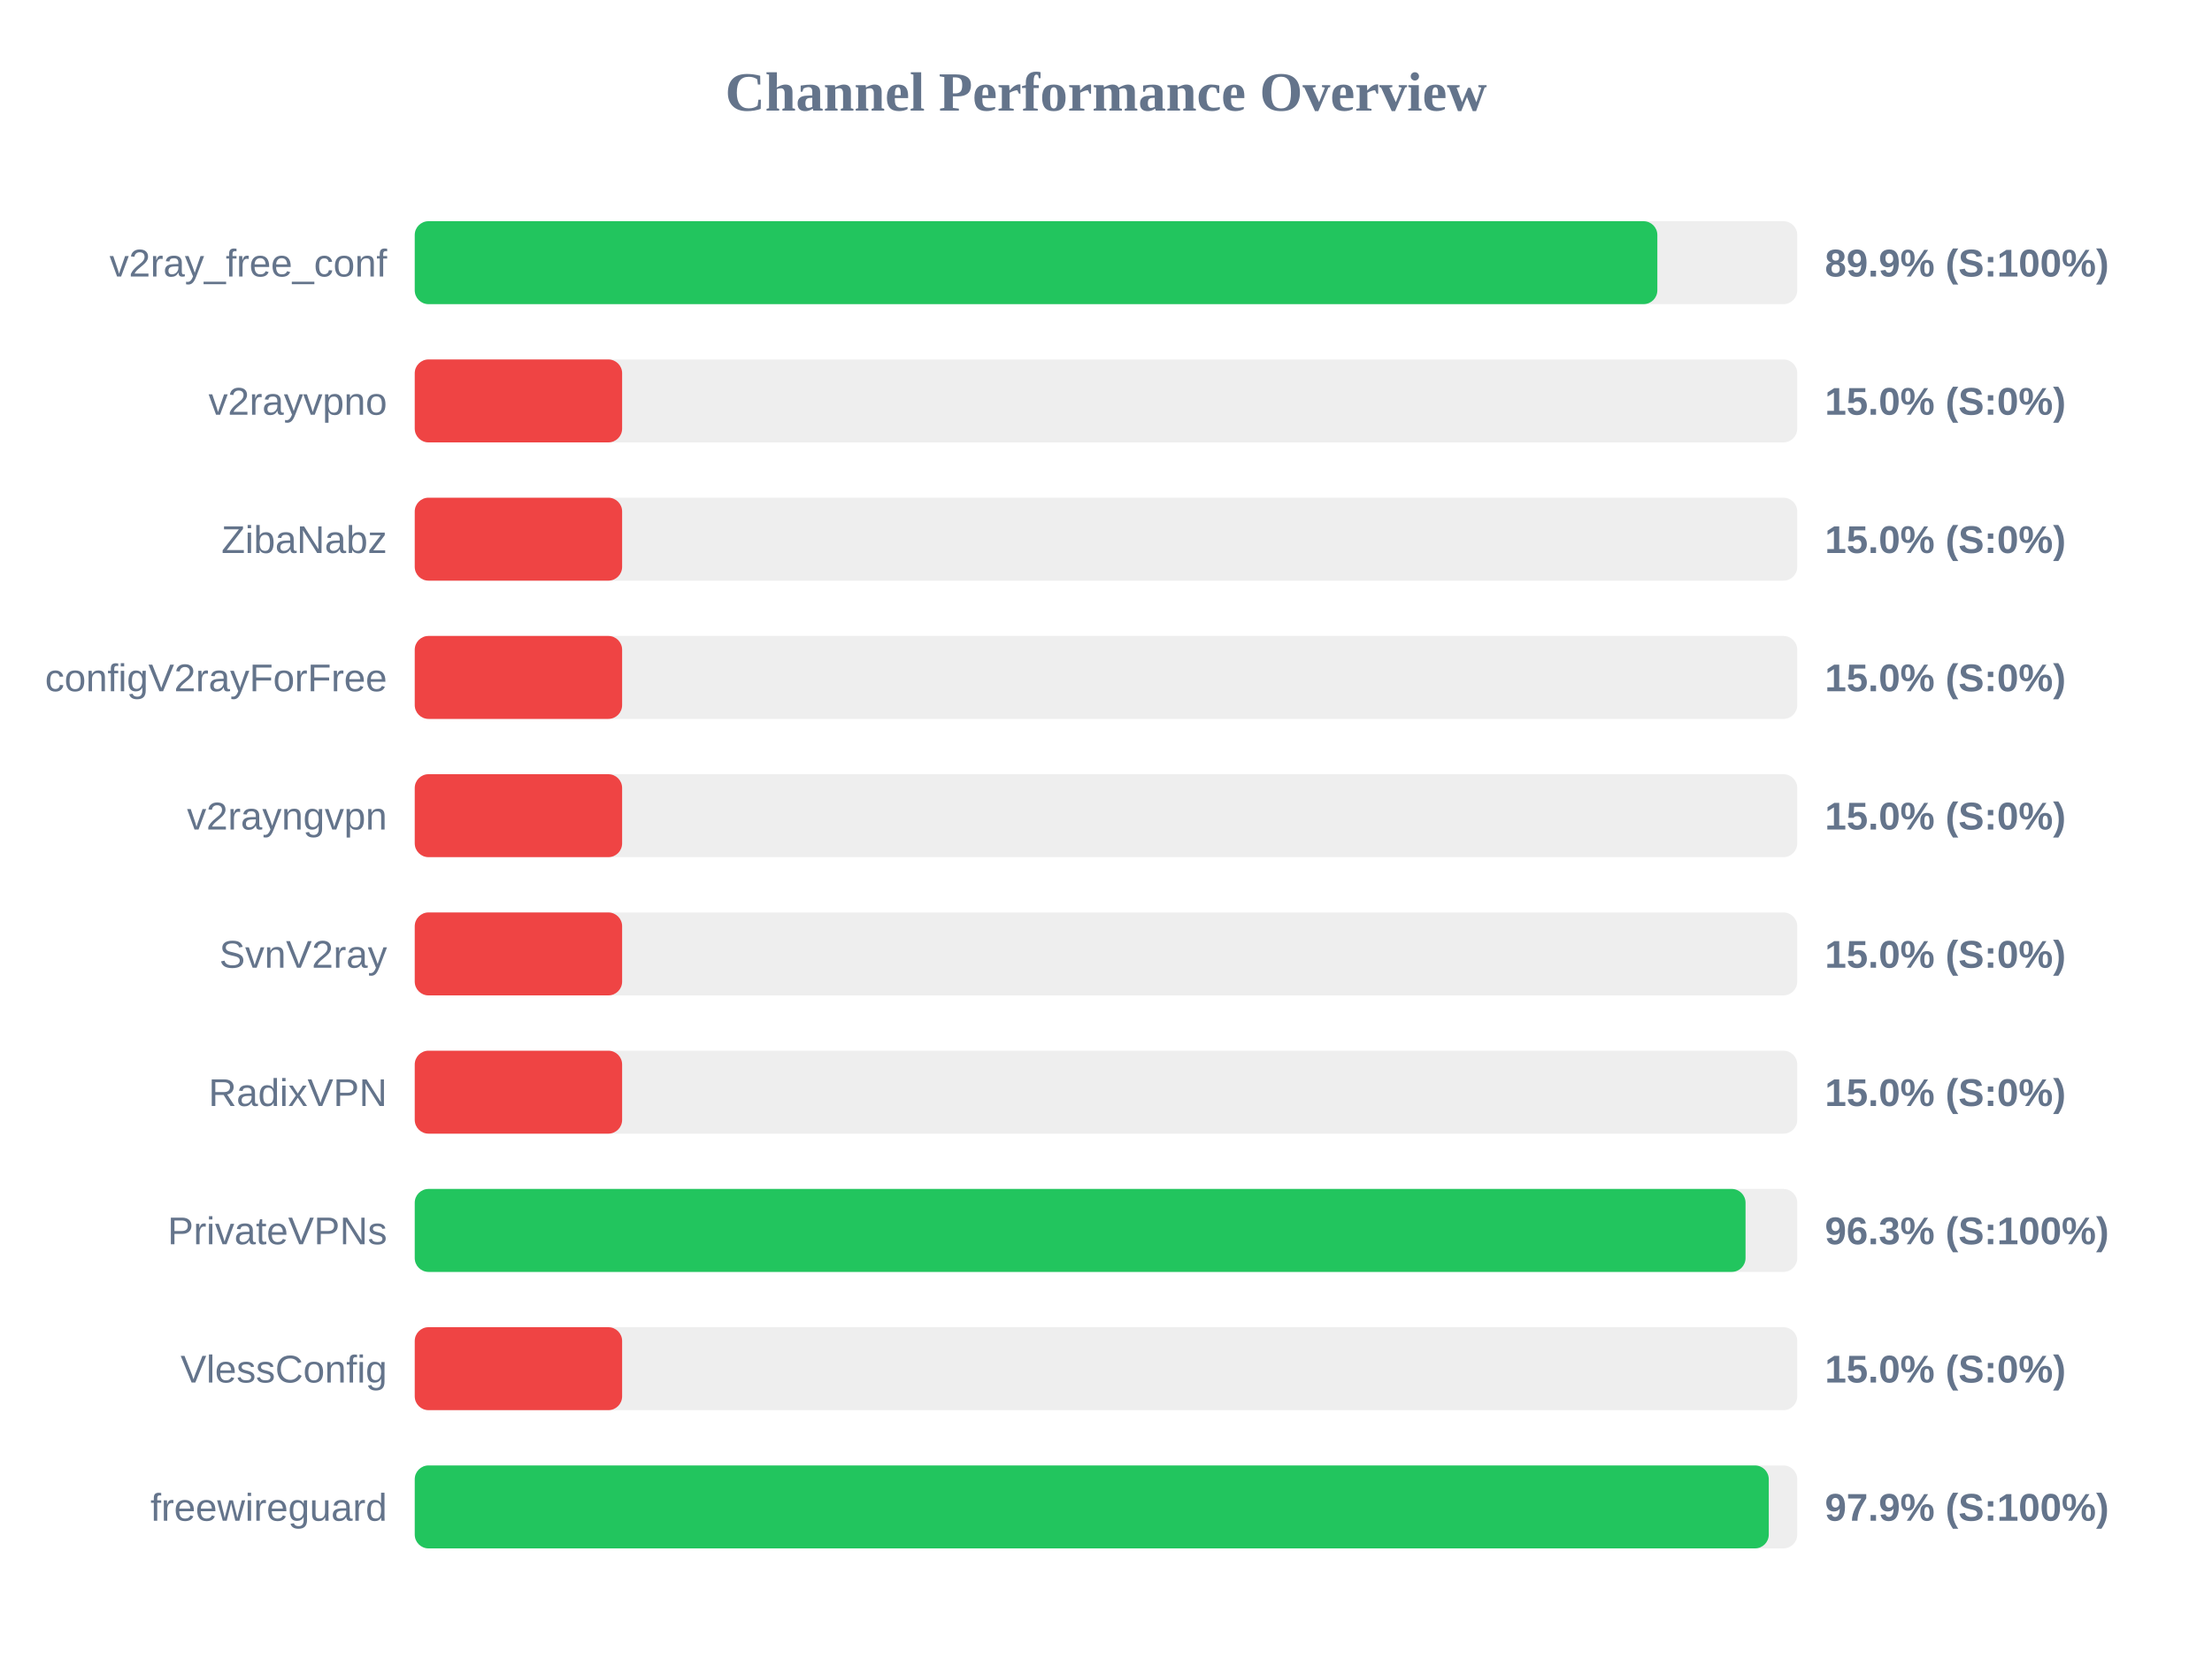
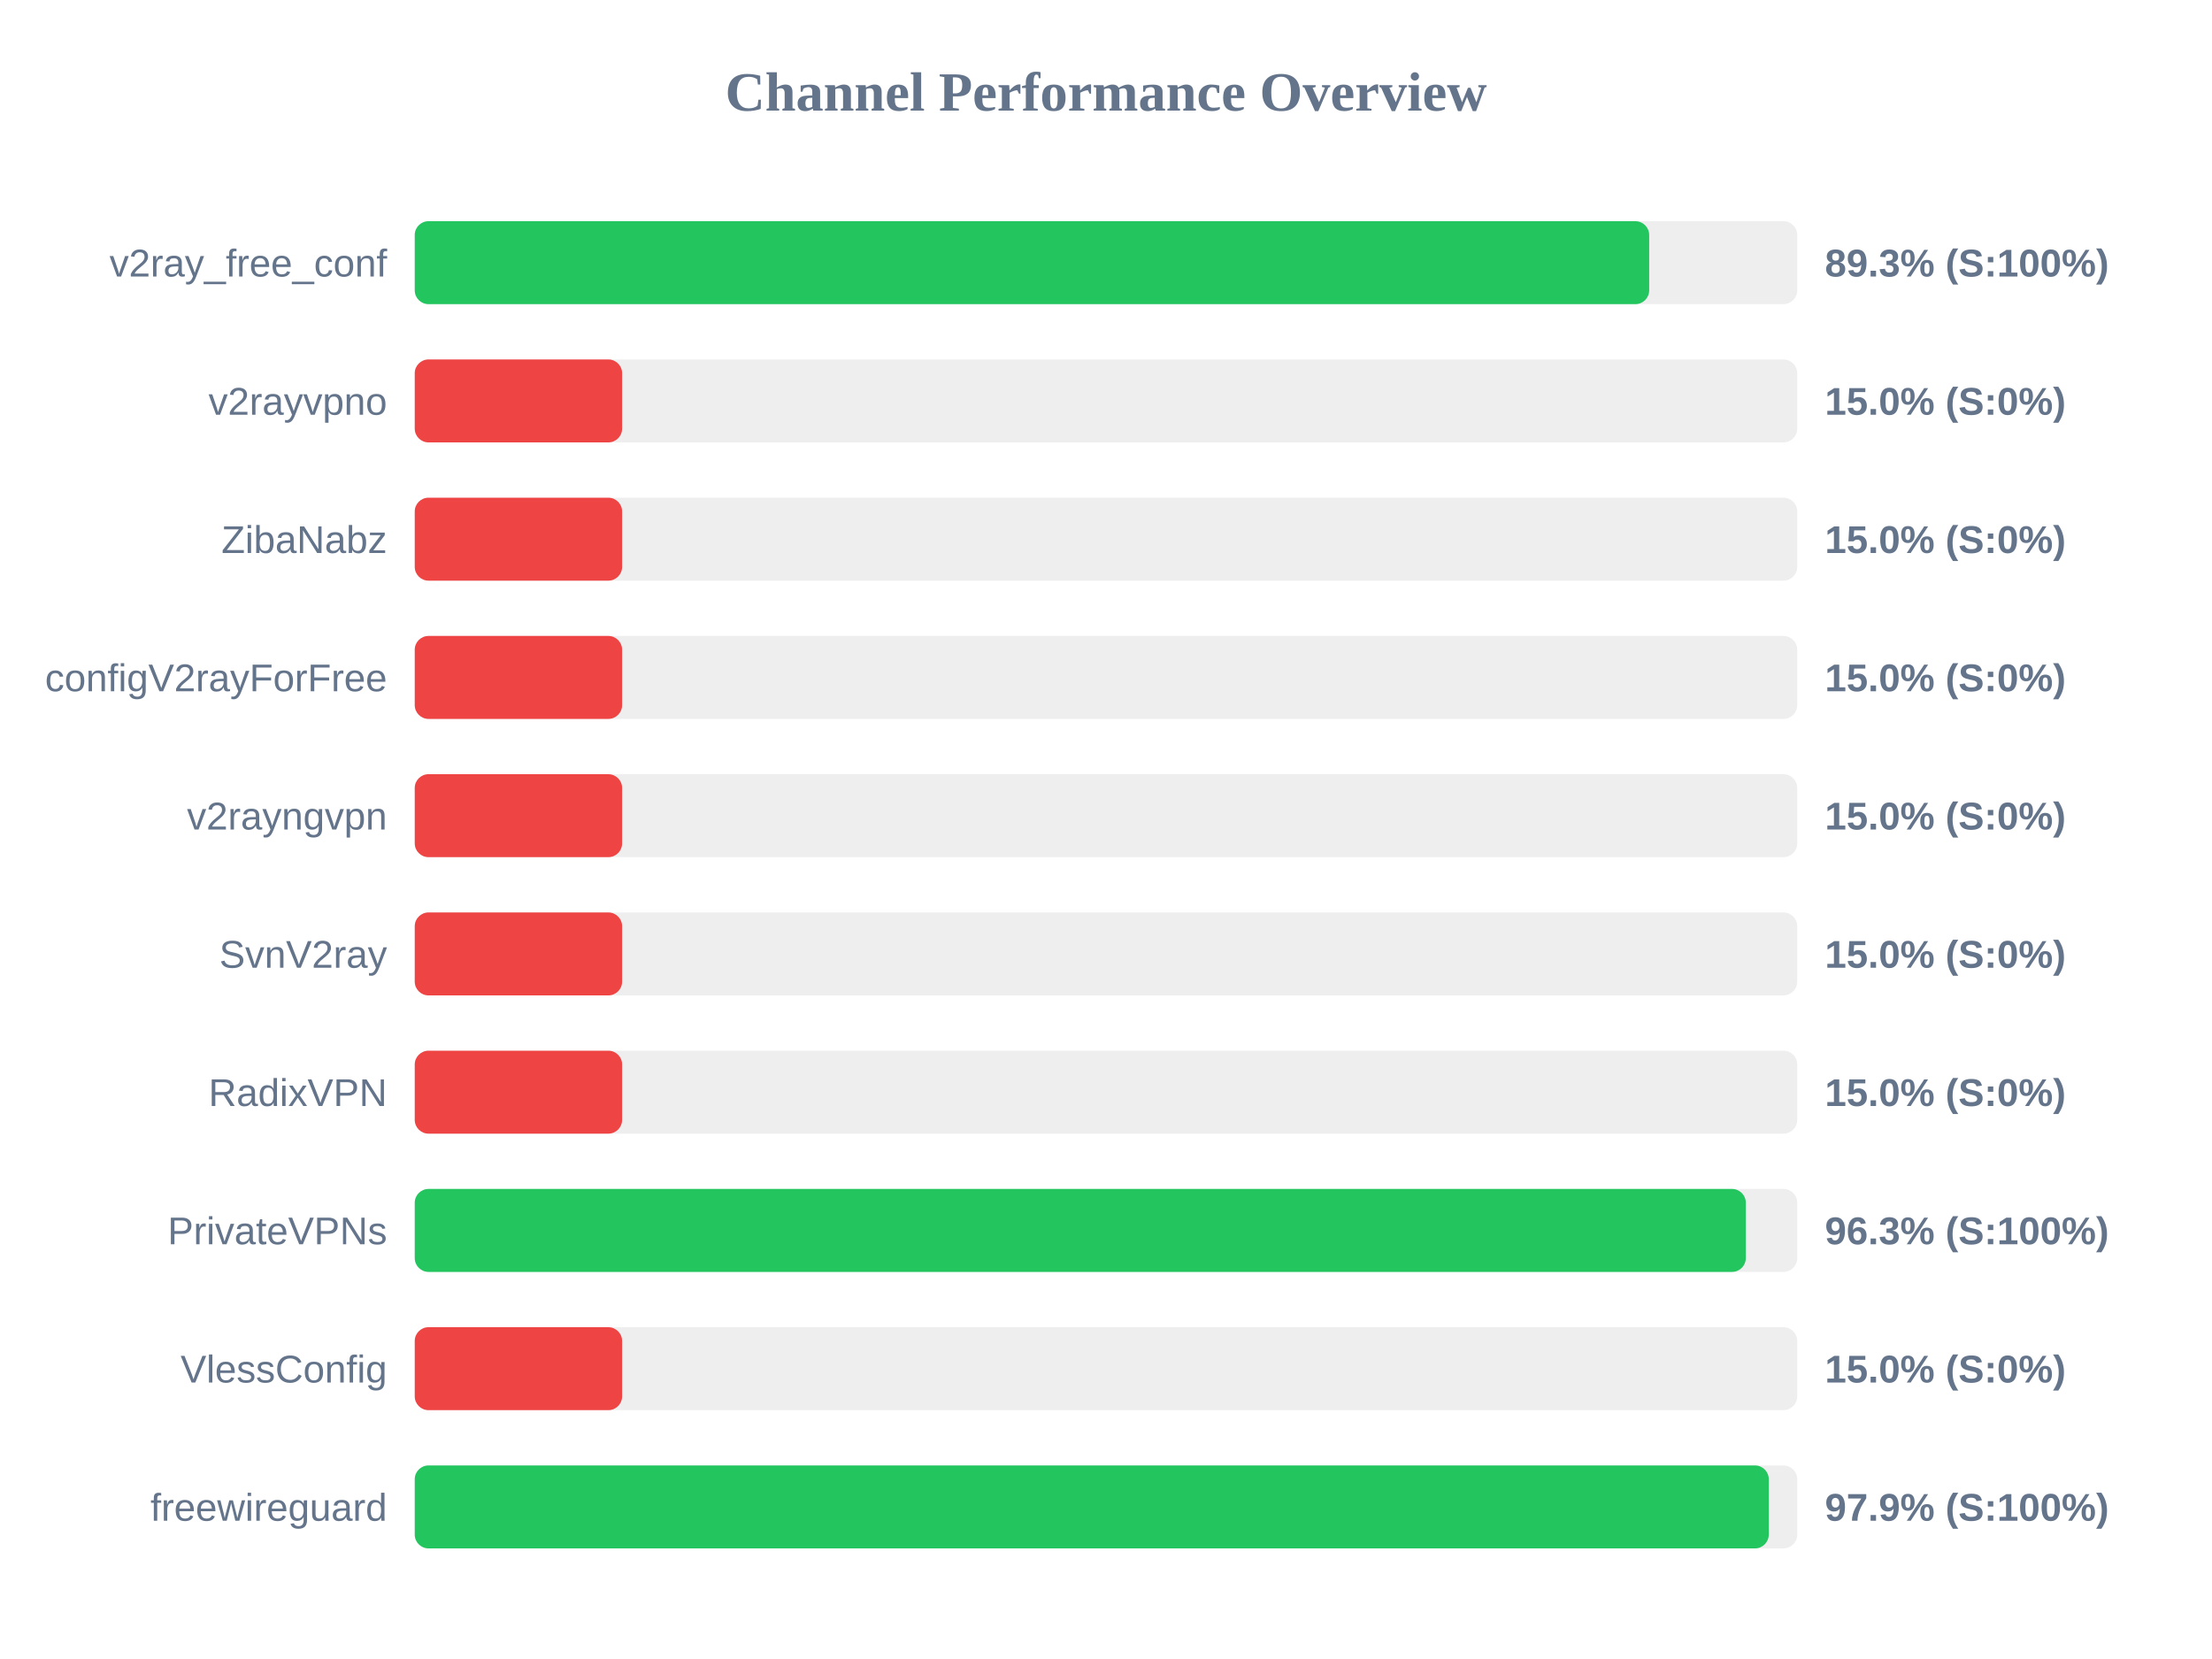
<svg xmlns="http://www.w3.org/2000/svg" width="800" height="600" version="1.1">
  <style>
        .row { font: 14px Arial; fill: #64748b; }
        .score { font: bold 14px Arial; fill: #64748b; }
    </style>
  <text x="400" y="40" text-anchor="middle" font-size="20px" font-weight="bold" fill="#64748b">Channel Performance Overview</text>
  <rect x="150" y="80" width="500" height="30" fill="#eee" rx="5" />
-   <rect x="150" y="80" width="449.4" height="30" fill="#22c55e" rx="5" />
+   <rect x="150" y="80" width="446.45" height="30" fill="#22c55e" rx="5" />
  <text x="140" y="100" text-anchor="end" class="row">v2ray_free_conf</text>
-   <text x="660" y="100" text-anchor="start" class="score">89.9% (S:100%)</text>
+   <text x="660" y="100" text-anchor="start" class="score">89.3% (S:100%)</text>
  <rect x="150" y="130" width="500" height="30" fill="#eee" rx="5" />
  <rect x="150" y="130" width="75.0" height="30" fill="#ef4444" rx="5" />
  <text x="140" y="150" text-anchor="end" class="row">v2rayvpno</text>
  <text x="660" y="150" text-anchor="start" class="score">15.0% (S:0%)</text>
  <rect x="150" y="180" width="500" height="30" fill="#eee" rx="5" />
  <rect x="150" y="180" width="75.0" height="30" fill="#ef4444" rx="5" />
  <text x="140" y="200" text-anchor="end" class="row">ZibaNabz</text>
  <text x="660" y="200" text-anchor="start" class="score">15.0% (S:0%)</text>
  <rect x="150" y="230" width="500" height="30" fill="#eee" rx="5" />
  <rect x="150" y="230" width="75.0" height="30" fill="#ef4444" rx="5" />
  <text x="140" y="250" text-anchor="end" class="row">configV2rayForFree</text>
  <text x="660" y="250" text-anchor="start" class="score">15.0% (S:0%)</text>
  <rect x="150" y="280" width="500" height="30" fill="#eee" rx="5" />
  <rect x="150" y="280" width="75.0" height="30" fill="#ef4444" rx="5" />
  <text x="140" y="300" text-anchor="end" class="row">v2rayngvpn</text>
  <text x="660" y="300" text-anchor="start" class="score">15.0% (S:0%)</text>
  <rect x="150" y="330" width="500" height="30" fill="#eee" rx="5" />
  <rect x="150" y="330" width="75.0" height="30" fill="#ef4444" rx="5" />
  <text x="140" y="350" text-anchor="end" class="row">SvnV2ray</text>
  <text x="660" y="350" text-anchor="start" class="score">15.0% (S:0%)</text>
  <rect x="150" y="380" width="500" height="30" fill="#eee" rx="5" />
  <rect x="150" y="380" width="75.0" height="30" fill="#ef4444" rx="5" />
  <text x="140" y="400" text-anchor="end" class="row">RadixVPN</text>
  <text x="660" y="400" text-anchor="start" class="score">15.0% (S:0%)</text>
  <rect x="150" y="430" width="500" height="30" fill="#eee" rx="5" />
-   <rect x="150" y="430" width="481.3" height="30" fill="#22c55e" rx="5" />
+   <rect x="150" y="430" width="481.4" height="30" fill="#22c55e" rx="5" />
  <text x="140" y="450" text-anchor="end" class="row">PrivateVPNs</text>
  <text x="660" y="450" text-anchor="start" class="score">96.3% (S:100%)</text>
  <rect x="150" y="480" width="500" height="30" fill="#eee" rx="5" />
  <rect x="150" y="480" width="75.0" height="30" fill="#ef4444" rx="5" />
  <text x="140" y="500" text-anchor="end" class="row">VlessConfig</text>
  <text x="660" y="500" text-anchor="start" class="score">15.0% (S:0%)</text>
  <rect x="150" y="530" width="500" height="30" fill="#eee" rx="5" />
  <rect x="150" y="530" width="489.7" height="30" fill="#22c55e" rx="5" />
  <text x="140" y="550" text-anchor="end" class="row">freewireguard</text>
  <text x="660" y="550" text-anchor="start" class="score">97.9% (S:100%)</text>
</svg>
